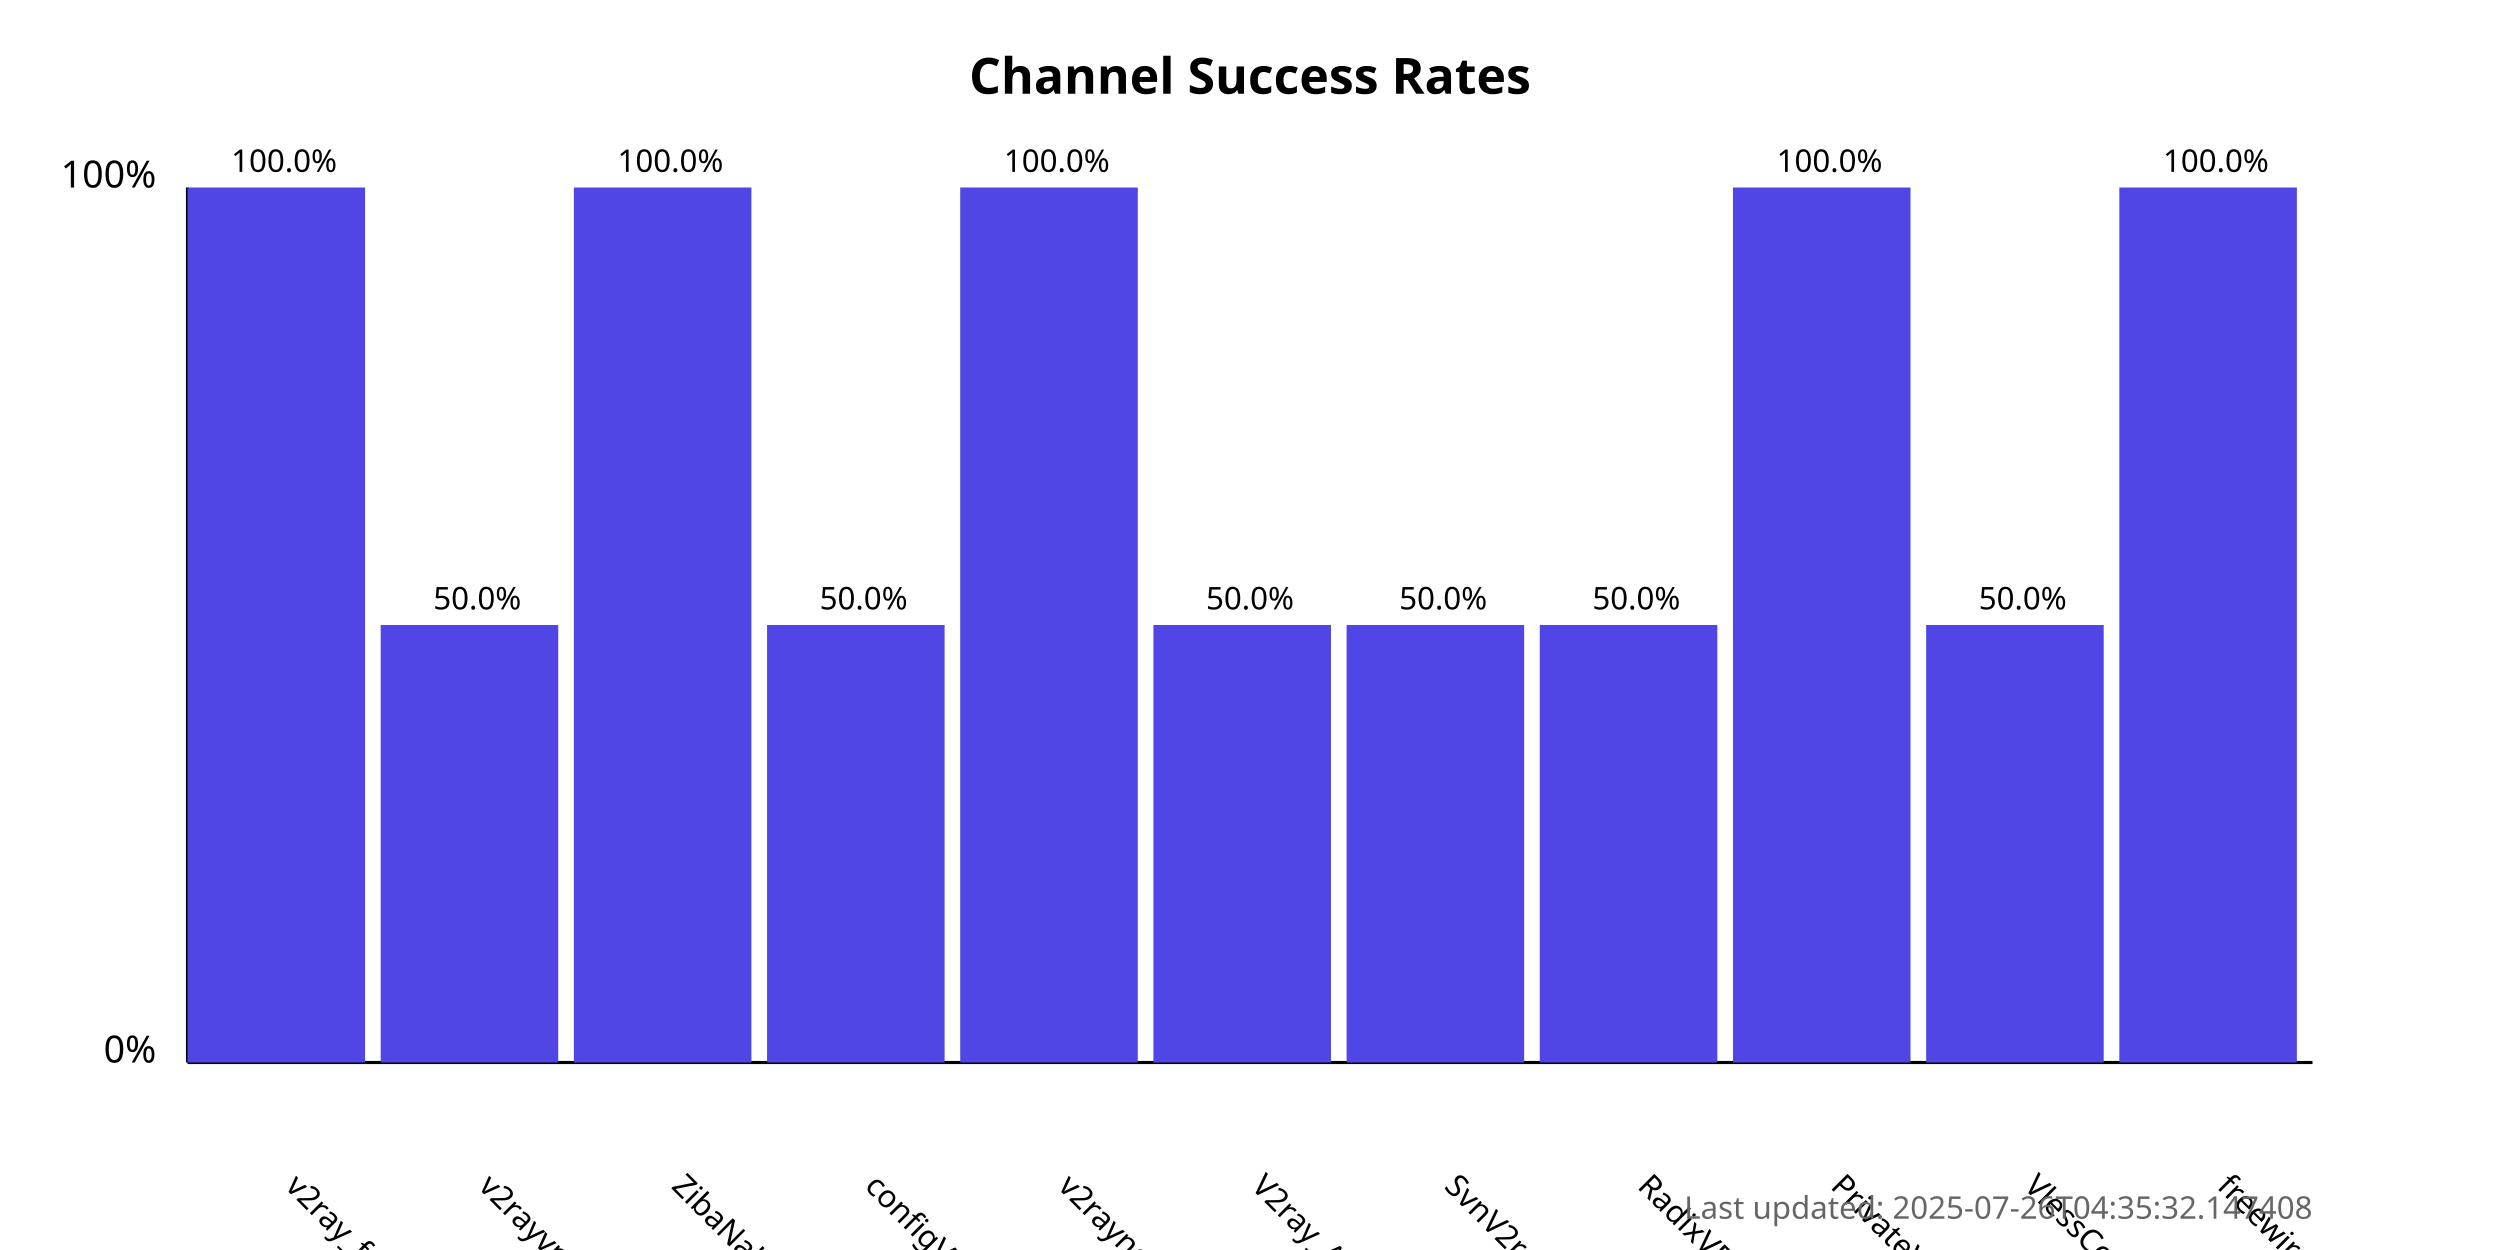
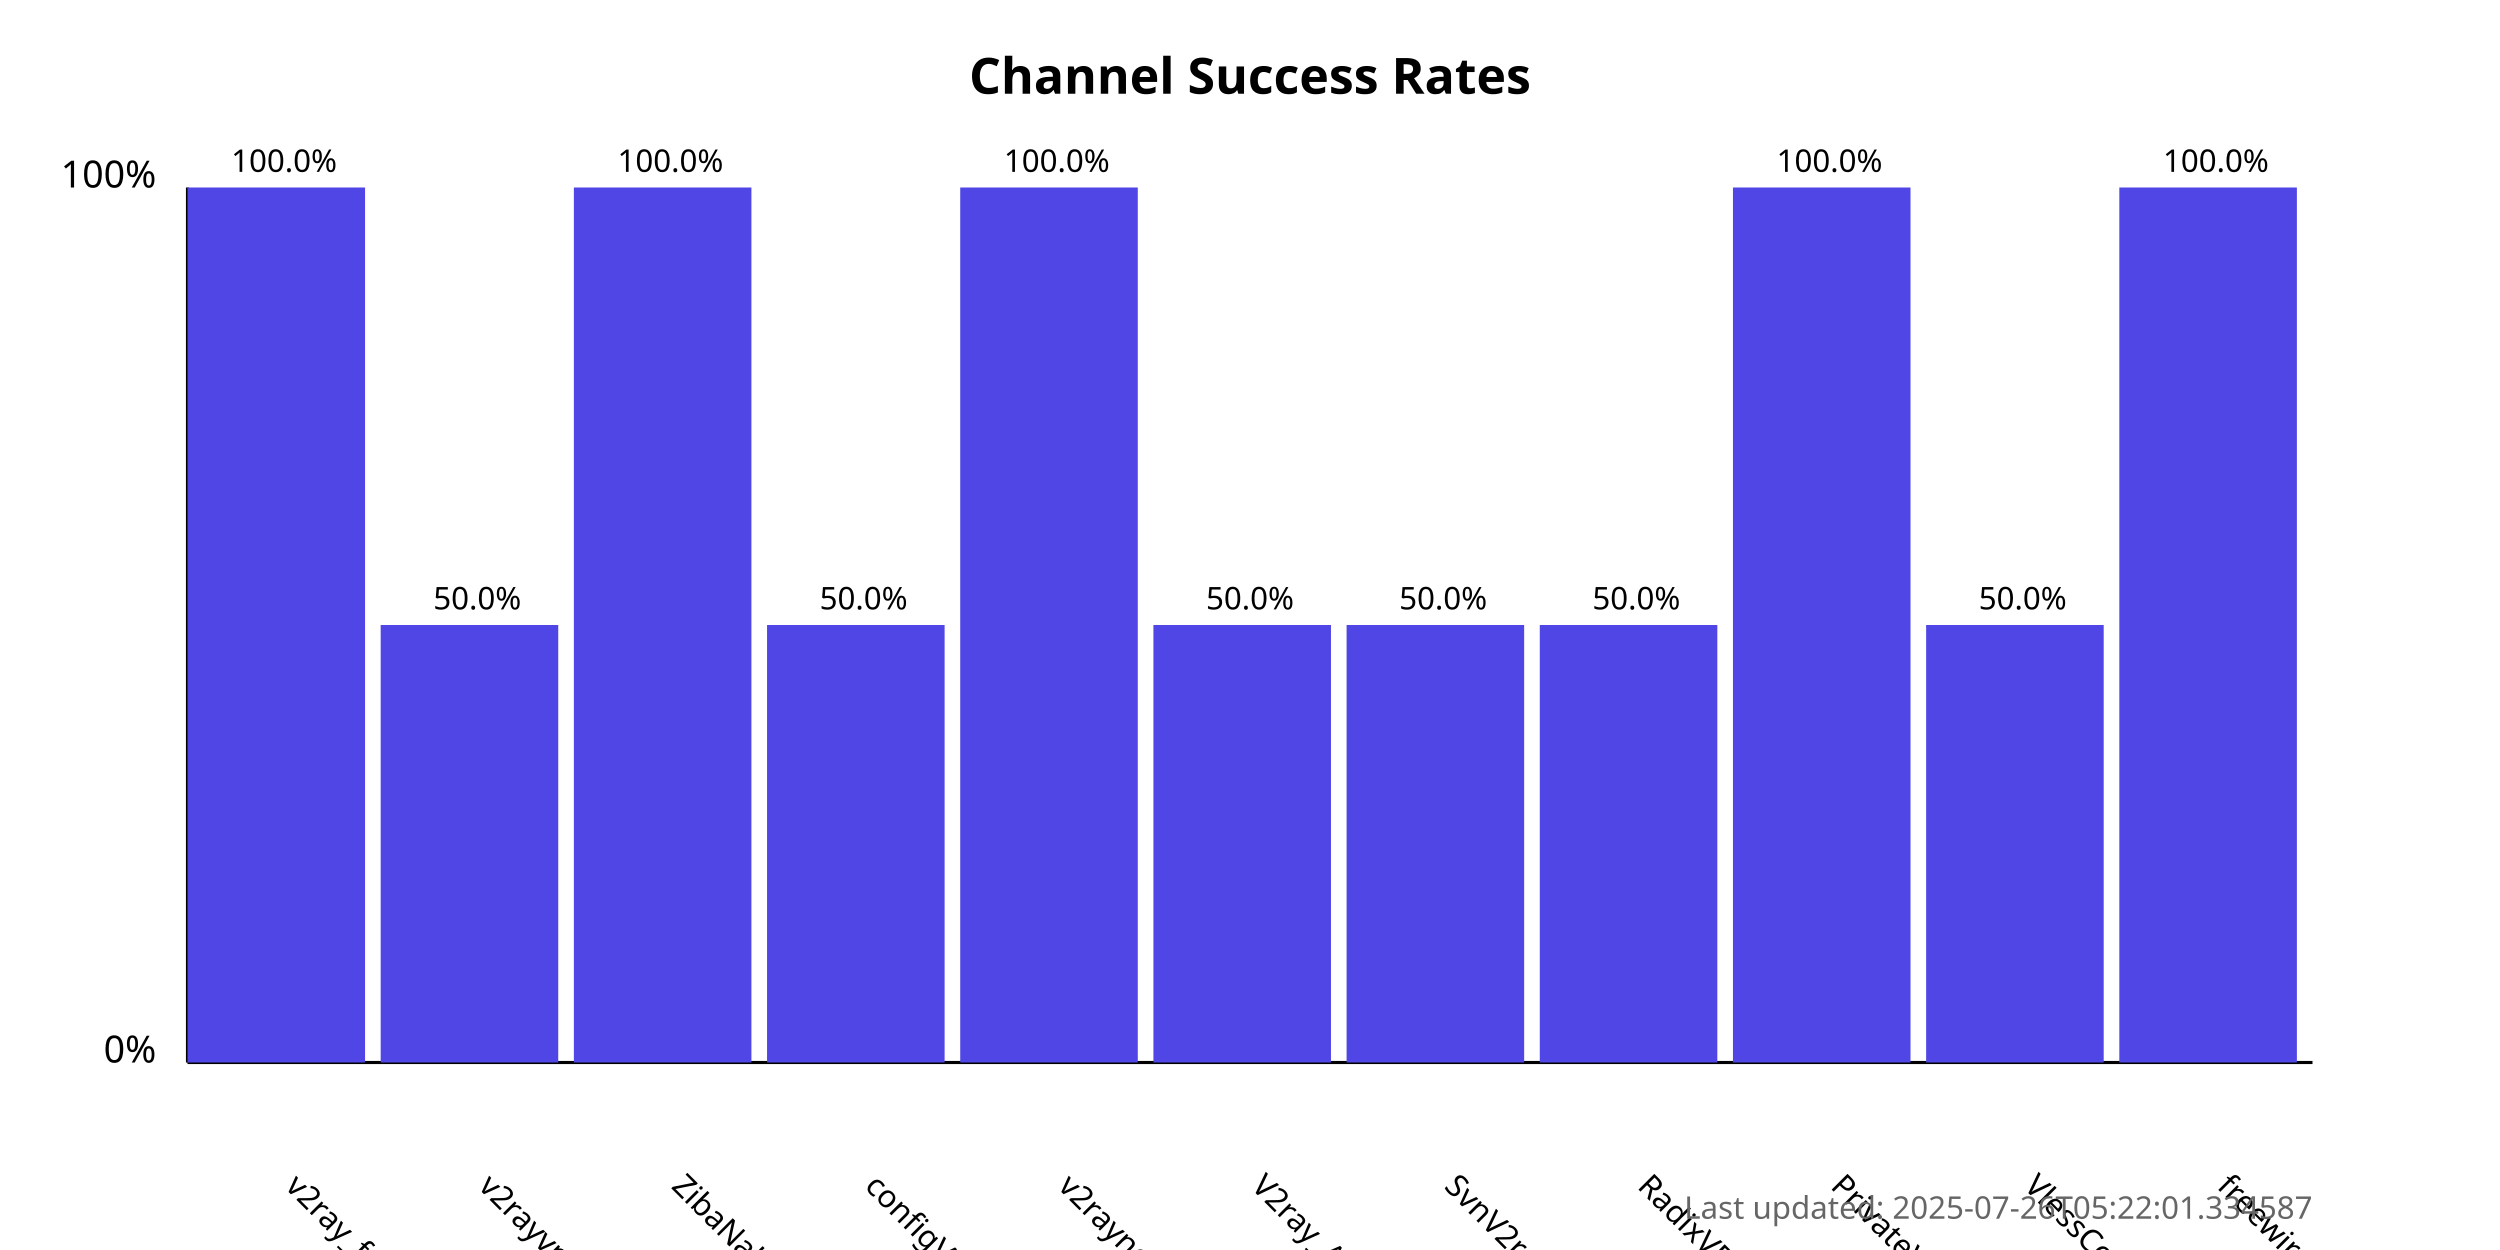
<svg xmlns="http://www.w3.org/2000/svg" width="800" height="400">
  <style>
            .chart-title { font: bold 16px sans-serif; }
            .axis-label { font: 12px sans-serif; }
            .tick-label { font: 10px sans-serif; }
            .bar { fill: #4f46e5; }
            .bar:hover { fill: #6366f1; }
            .timestamp { font: 10px sans-serif; fill: #666; }
        </style>
  <text x="400.0" y="30" text-anchor="middle" class="chart-title">
            Channel Success Rates
        </text>
  <line x1="60" y1="340" x2="60" y2="60" stroke="black" stroke-width="1" />
  <line x1="60" y1="340" x2="740" y2="340" stroke="black" stroke-width="1" />
  <text x="50" y="340" text-anchor="end" class="axis-label">0%</text>
  <text x="50" y="60" text-anchor="end" class="axis-label">100%</text>
  <g>
    <rect x="60" y="60.0" width="56.818" height="280.0" class="bar" />
    <text x="90.909" y="380" transform="rotate(45, 90.90909, 380)" text-anchor="start" class="tick-label">
                v2ray_free_conf
            </text>
    <text x="90.909" y="55.0" text-anchor="middle" class="tick-label">
                100.0%
            </text>
  </g>
  <g>
    <rect x="121.818" y="200.0" width="56.818" height="140.0" class="bar" />
    <text x="152.727" y="380" transform="rotate(45, 152.7273, 380)" text-anchor="start" class="tick-label">
                v2rayvpno
            </text>
    <text x="152.727" y="195.0" text-anchor="middle" class="tick-label">
                50.0%
            </text>
  </g>
  <g>
    <rect x="183.636" y="60.0" width="56.818" height="280.0" class="bar" />
    <text x="214.545" y="380" transform="rotate(45, 214.5455, 380)" text-anchor="start" class="tick-label">
                ZibaNabz
            </text>
    <text x="214.545" y="55.0" text-anchor="middle" class="tick-label">
                100.0%
            </text>
  </g>
  <g>
    <rect x="245.455" y="200.0" width="56.818" height="140.0" class="bar" />
    <text x="276.364" y="380" transform="rotate(45, 276.3636, 380)" text-anchor="start" class="tick-label">
                configV2rayForFree
            </text>
    <text x="276.364" y="195.0" text-anchor="middle" class="tick-label">
                50.0%
            </text>
  </g>
  <g>
    <rect x="307.273" y="60.0" width="56.818" height="280.0" class="bar" />
    <text x="338.182" y="380" transform="rotate(45, 338.1818, 380)" text-anchor="start" class="tick-label">
                v2rayngvpn
            </text>
    <text x="338.182" y="55.0" text-anchor="middle" class="tick-label">
                100.0%
            </text>
  </g>
  <g>
    <rect x="369.091" y="200.0" width="56.818" height="140.0" class="bar" />
    <text x="400.0" y="380" transform="rotate(45, 400.0, 380)" text-anchor="start" class="tick-label">
                V2ray_Alpha
            </text>
    <text x="400.0" y="195.0" text-anchor="middle" class="tick-label">
                50.0%
            </text>
  </g>
  <g>
    <rect x="430.909" y="200.0" width="56.818" height="140.0" class="bar" />
    <text x="461.818" y="380" transform="rotate(45, 461.8182, 380)" text-anchor="start" class="tick-label">
                SvnV2ray
            </text>
    <text x="461.818" y="195.0" text-anchor="middle" class="tick-label">
                50.0%
            </text>
  </g>
  <g>
    <rect x="492.727" y="200.0" width="56.818" height="140.0" class="bar" />
    <text x="523.636" y="380" transform="rotate(45, 523.6364, 380)" text-anchor="start" class="tick-label">
                RadixVPN
            </text>
    <text x="523.636" y="195.0" text-anchor="middle" class="tick-label">
                50.0%
            </text>
  </g>
  <g>
    <rect x="554.545" y="60.0" width="56.818" height="280.0" class="bar" />
    <text x="585.455" y="380" transform="rotate(45, 585.4545, 380)" text-anchor="start" class="tick-label">
                PrivateVPNs
            </text>
    <text x="585.455" y="55.0" text-anchor="middle" class="tick-label">
                100.0%
            </text>
  </g>
  <g>
    <rect x="616.364" y="200.0" width="56.818" height="140.0" class="bar" />
    <text x="647.273" y="380" transform="rotate(45, 647.2727, 380)" text-anchor="start" class="tick-label">
                VlessConfig
            </text>
    <text x="647.273" y="195.0" text-anchor="middle" class="tick-label">
                50.0%
            </text>
  </g>
  <g>
    <rect x="678.182" y="60.0" width="56.818" height="280.0" class="bar" />
    <text x="709.091" y="380" transform="rotate(45, 709.0909, 380)" text-anchor="start" class="tick-label">
                freewireguard
            </text>
    <text x="709.091" y="55.0" text-anchor="middle" class="tick-label">
                100.0%
            </text>
  </g>
  <text x="740" y="390" text-anchor="end" class="timestamp">
-             Last updated: 2025-07-26T04:35:32.147408
+             Last updated: 2025-07-26T05:22:01.334587
        </text>
</svg>
